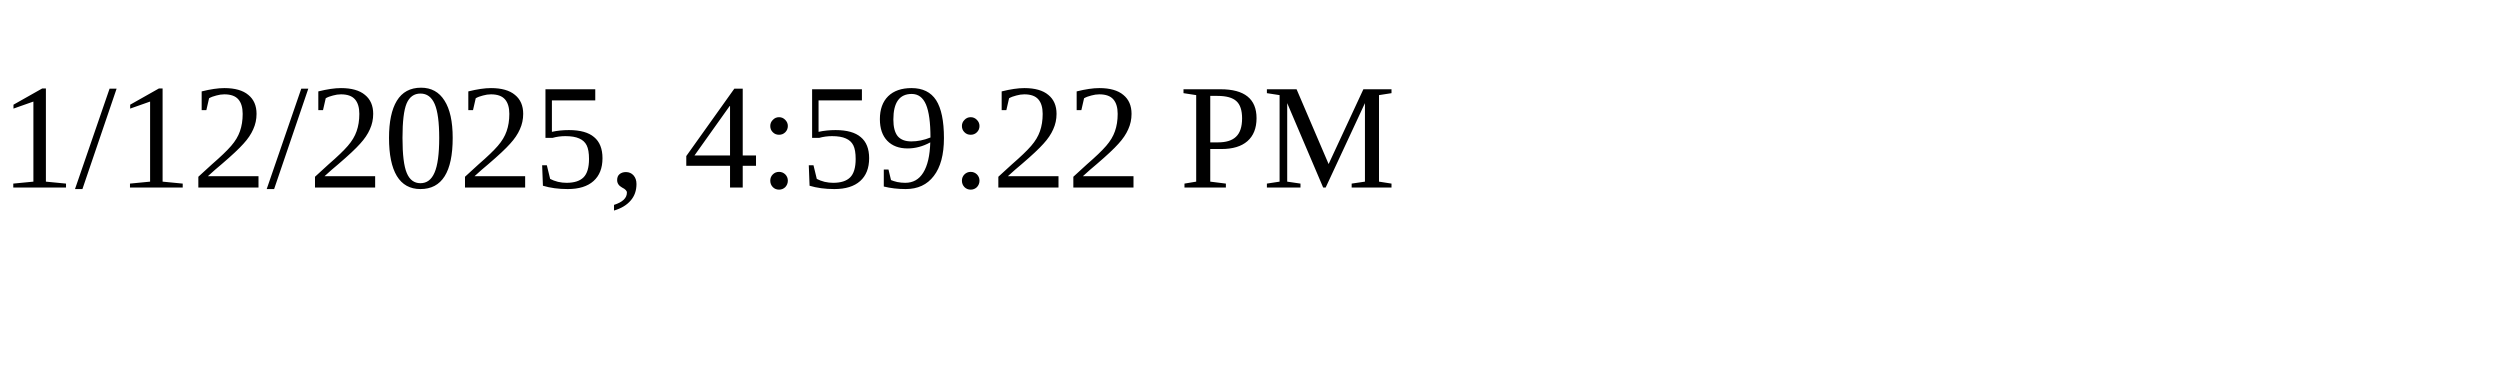
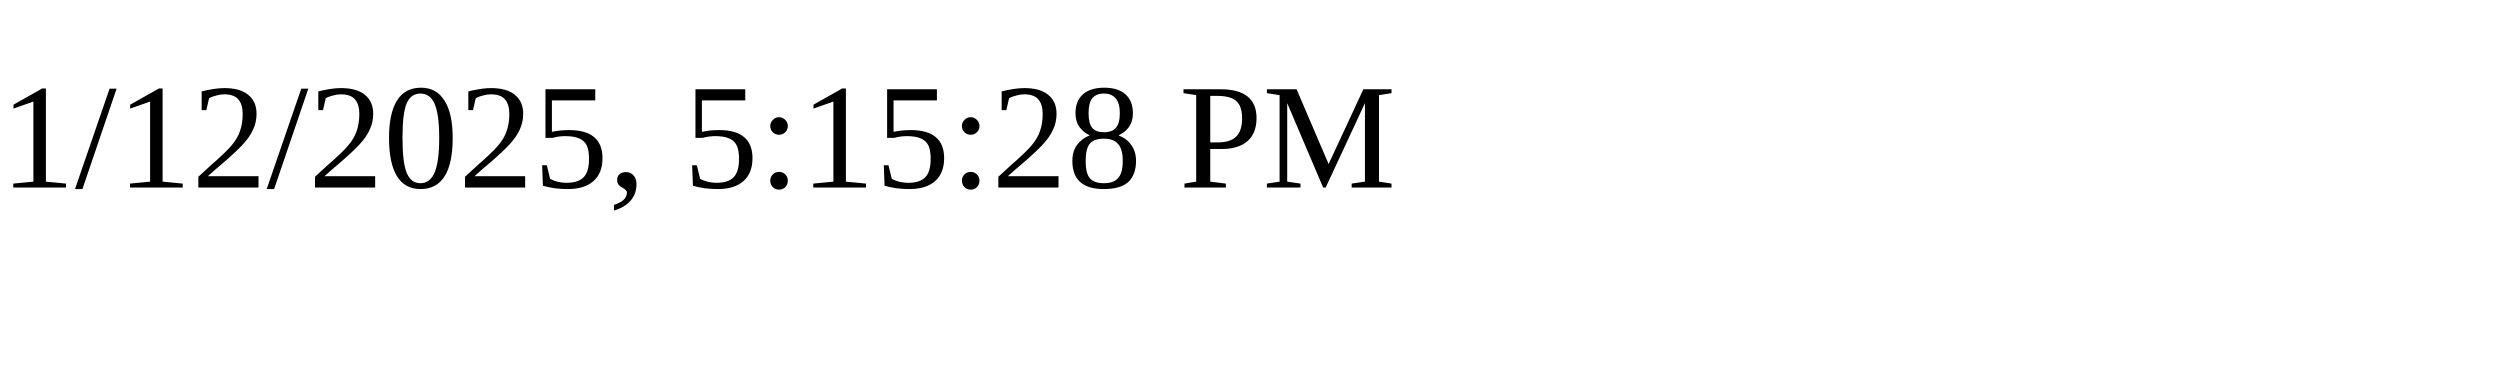
<svg xmlns="http://www.w3.org/2000/svg" height="30" width="200">
-   <text x="0" y="15">1/12/2025, 4:59:22 PM</text>
+   <text x="0" y="15">1/12/2025, 5:15:28 PM</text>
</svg>
